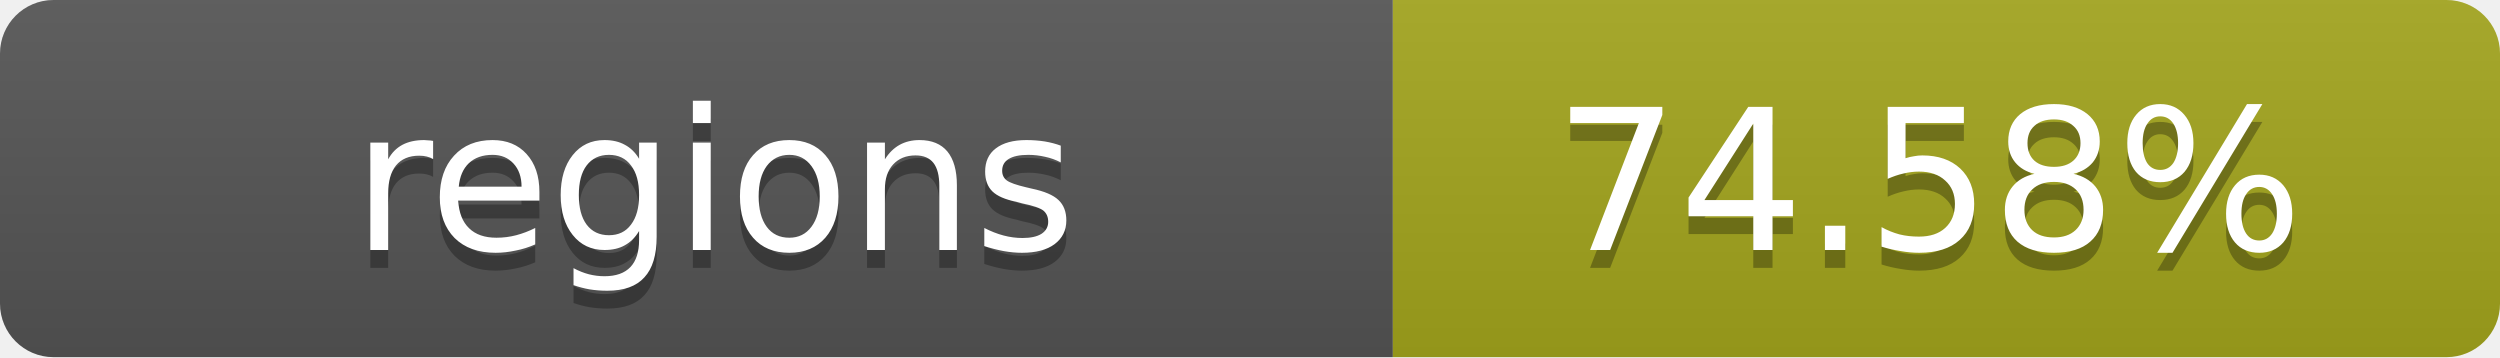
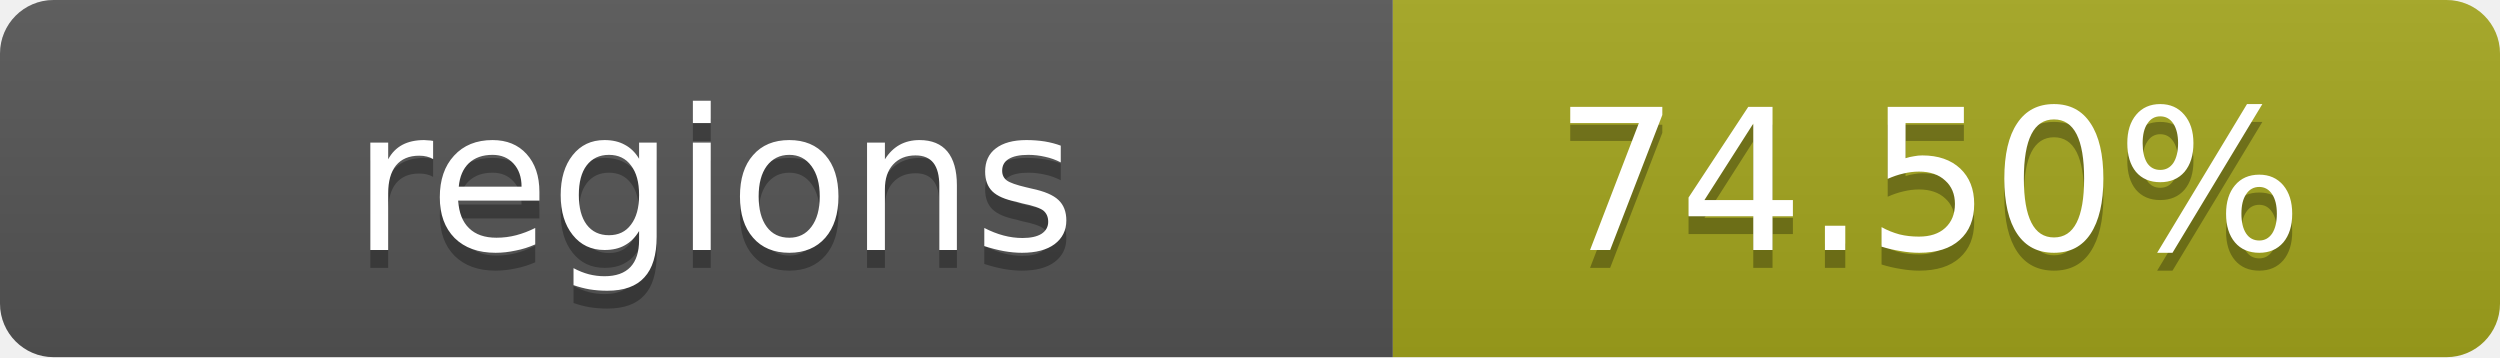
- <svg xmlns="http://www.w3.org/2000/svg" width="140" height="20" role="img" aria-label="regions: 74.58%">
+ <svg xmlns="http://www.w3.org/2000/svg" width="140" height="20" role="img" aria-label="regions: 74.50%">
  <linearGradient id="s" x2="0" y2="100%">
    <stop offset="0" stop-color="#bbb" stop-opacity=".1" />
    <stop offset="1" stop-opacity=".1" />
  </linearGradient>
  <clipPath id="r">
    <rect width="140" height="20" rx="3" fill="#fff" />
  </clipPath>
  <g clip-path="url(#r)">
    <rect width="78" height="20" fill="#555" />
    <rect x="78" width="62" height="20" fill="#a4a61d" />
    <rect width="140" height="20" fill="url(#s)" />
  </g>
  <g fill="#fff" text-anchor="middle" font-family="Verdana,Geneva,DejaVu Sans,sans-serif" text-rendering="geometricPrecision" font-size="11">
    <text x="40" y="15" fill="#010101" fill-opacity=".3">regions</text>
    <text x="40" y="14">regions</text>
-     <text x="108" y="15" fill="#010101" fill-opacity=".3">74.58%</text>
-     <text x="108" y="14">74.58%</text>
+     <text x="108" y="15" fill="#010101" fill-opacity=".3">74.50%</text>
+     <text x="108" y="14">74.50%</text>
  </g>
</svg>
